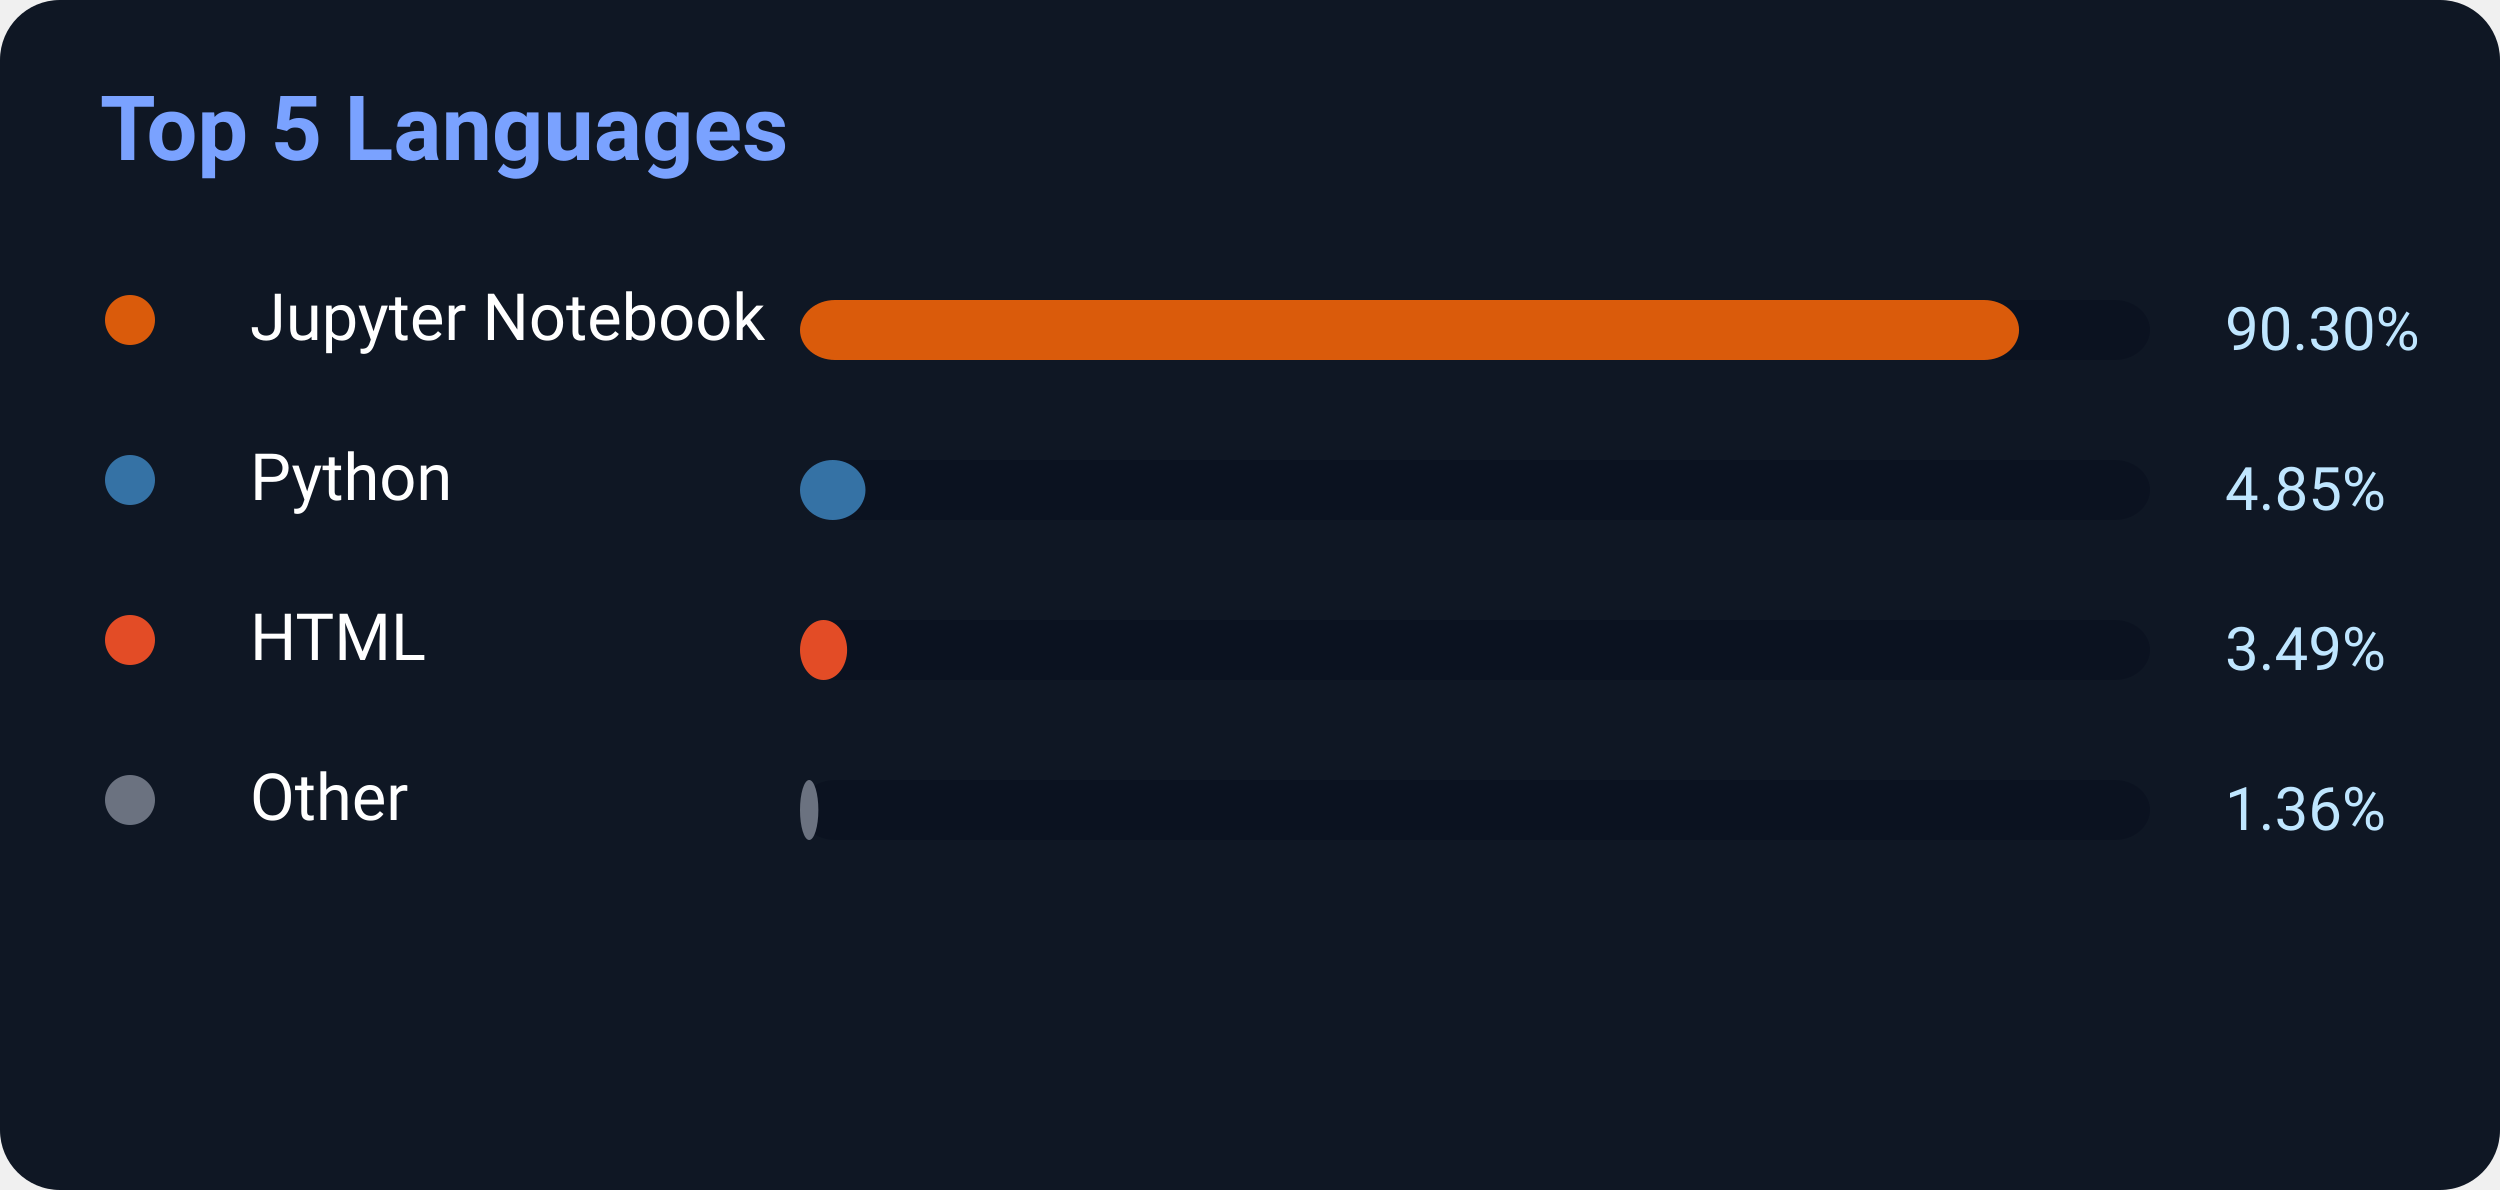
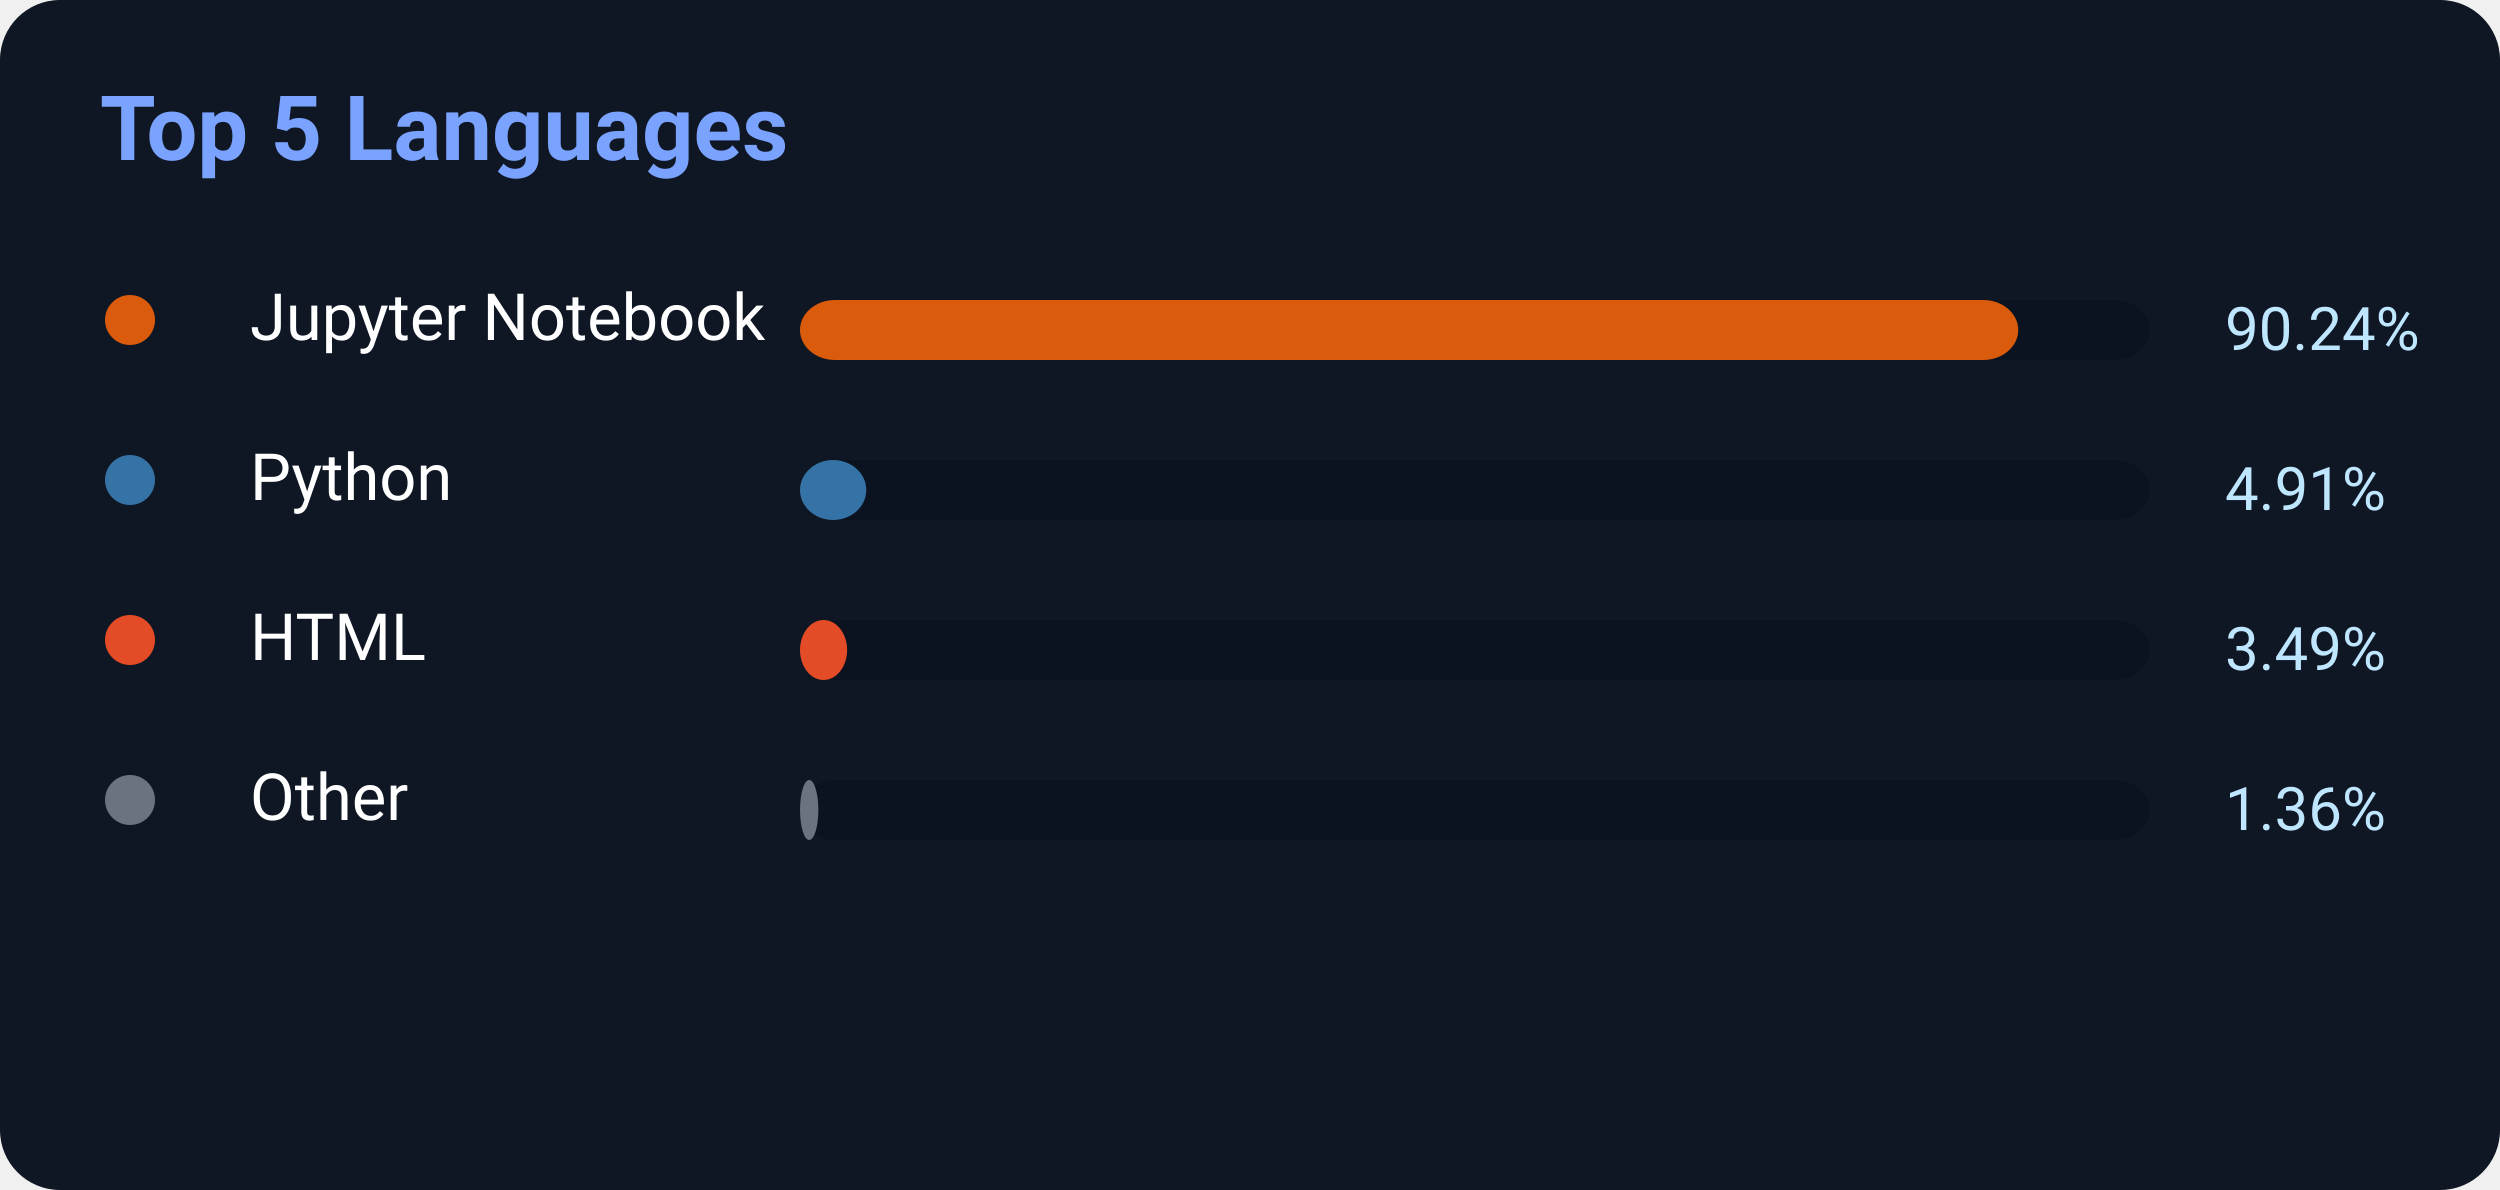
<svg xmlns="http://www.w3.org/2000/svg" width="500" height="238">
  <rect width="500" height="238" rx="12" fill="#0f1724" />
  <text x="20" y="32" fill="#7aa2ff" font-size="18" font-weight="700" font-family="Segoe UI,Roboto,Helvetica,Arial">
    Top 5 Languages
</text>
  <circle cx="26" cy="64" r="5" fill="#DA5B0B" />
  <text x="50" y="68" fill="white" font-size="13" font-family="Segoe UI,Roboto,Helvetica,Arial">Jupyter Notebook</text>
  <rect x="160" y="60" width="270" height="12" rx="7" fill="#0b1220" />
-   <rect x="160" y="60" width="243.81" height="12" rx="7" fill="#DA5B0B" />
-   <text x="445" y="70" fill="#bfe6ff" font-size="12" font-family="Segoe UI,Roboto,Helvetica,Arial">90.30%</text>
+   <rect x="160" y="60" width="243.648" height="12" rx="7" fill="#DA5B0B" />
+   <text x="445" y="70" fill="#bfe6ff" font-size="12" font-family="Segoe UI,Roboto,Helvetica,Arial">90.24%</text>
  <circle cx="26" cy="96" r="5" fill="#3572A5" />
  <text x="50" y="100" fill="white" font-size="13" font-family="Segoe UI,Roboto,Helvetica,Arial">Python</text>
  <rect x="160" y="92" width="270" height="12" rx="7" fill="#0b1220" />
-   <rect x="160" y="92" width="13.095" height="12" rx="7" fill="#3572A5" />
-   <text x="445" y="102" fill="#bfe6ff" font-size="12" font-family="Segoe UI,Roboto,Helvetica,Arial">4.85%</text>
+   <rect x="160" y="92" width="13.257" height="12" rx="7" fill="#3572A5" />
+   <text x="445" y="102" fill="#bfe6ff" font-size="12" font-family="Segoe UI,Roboto,Helvetica,Arial">4.91%</text>
  <circle cx="26" cy="128" r="5" fill="#E34C26" />
  <text x="50" y="132" fill="white" font-size="13" font-family="Segoe UI,Roboto,Helvetica,Arial">HTML</text>
  <rect x="160" y="124" width="270" height="12" rx="7" fill="#0b1220" />
  <rect x="160" y="124" width="9.423" height="12" rx="7" fill="#E34C26" />
  <text x="445" y="134" fill="#bfe6ff" font-size="12" font-family="Segoe UI,Roboto,Helvetica,Arial">3.49%</text>
  <circle cx="26" cy="160" r="5" fill="#6b7280" />
  <text x="50" y="164" fill="white" font-size="13" font-family="Segoe UI,Roboto,Helvetica,Arial">Other</text>
  <rect x="160" y="156" width="270" height="12" rx="7" fill="#0b1220" />
  <rect x="160" y="156" width="3.672" height="12" rx="7" fill="#6b7280" />
  <text x="445" y="166" fill="#bfe6ff" font-size="12" font-family="Segoe UI,Roboto,Helvetica,Arial">1.36%</text>
</svg>
